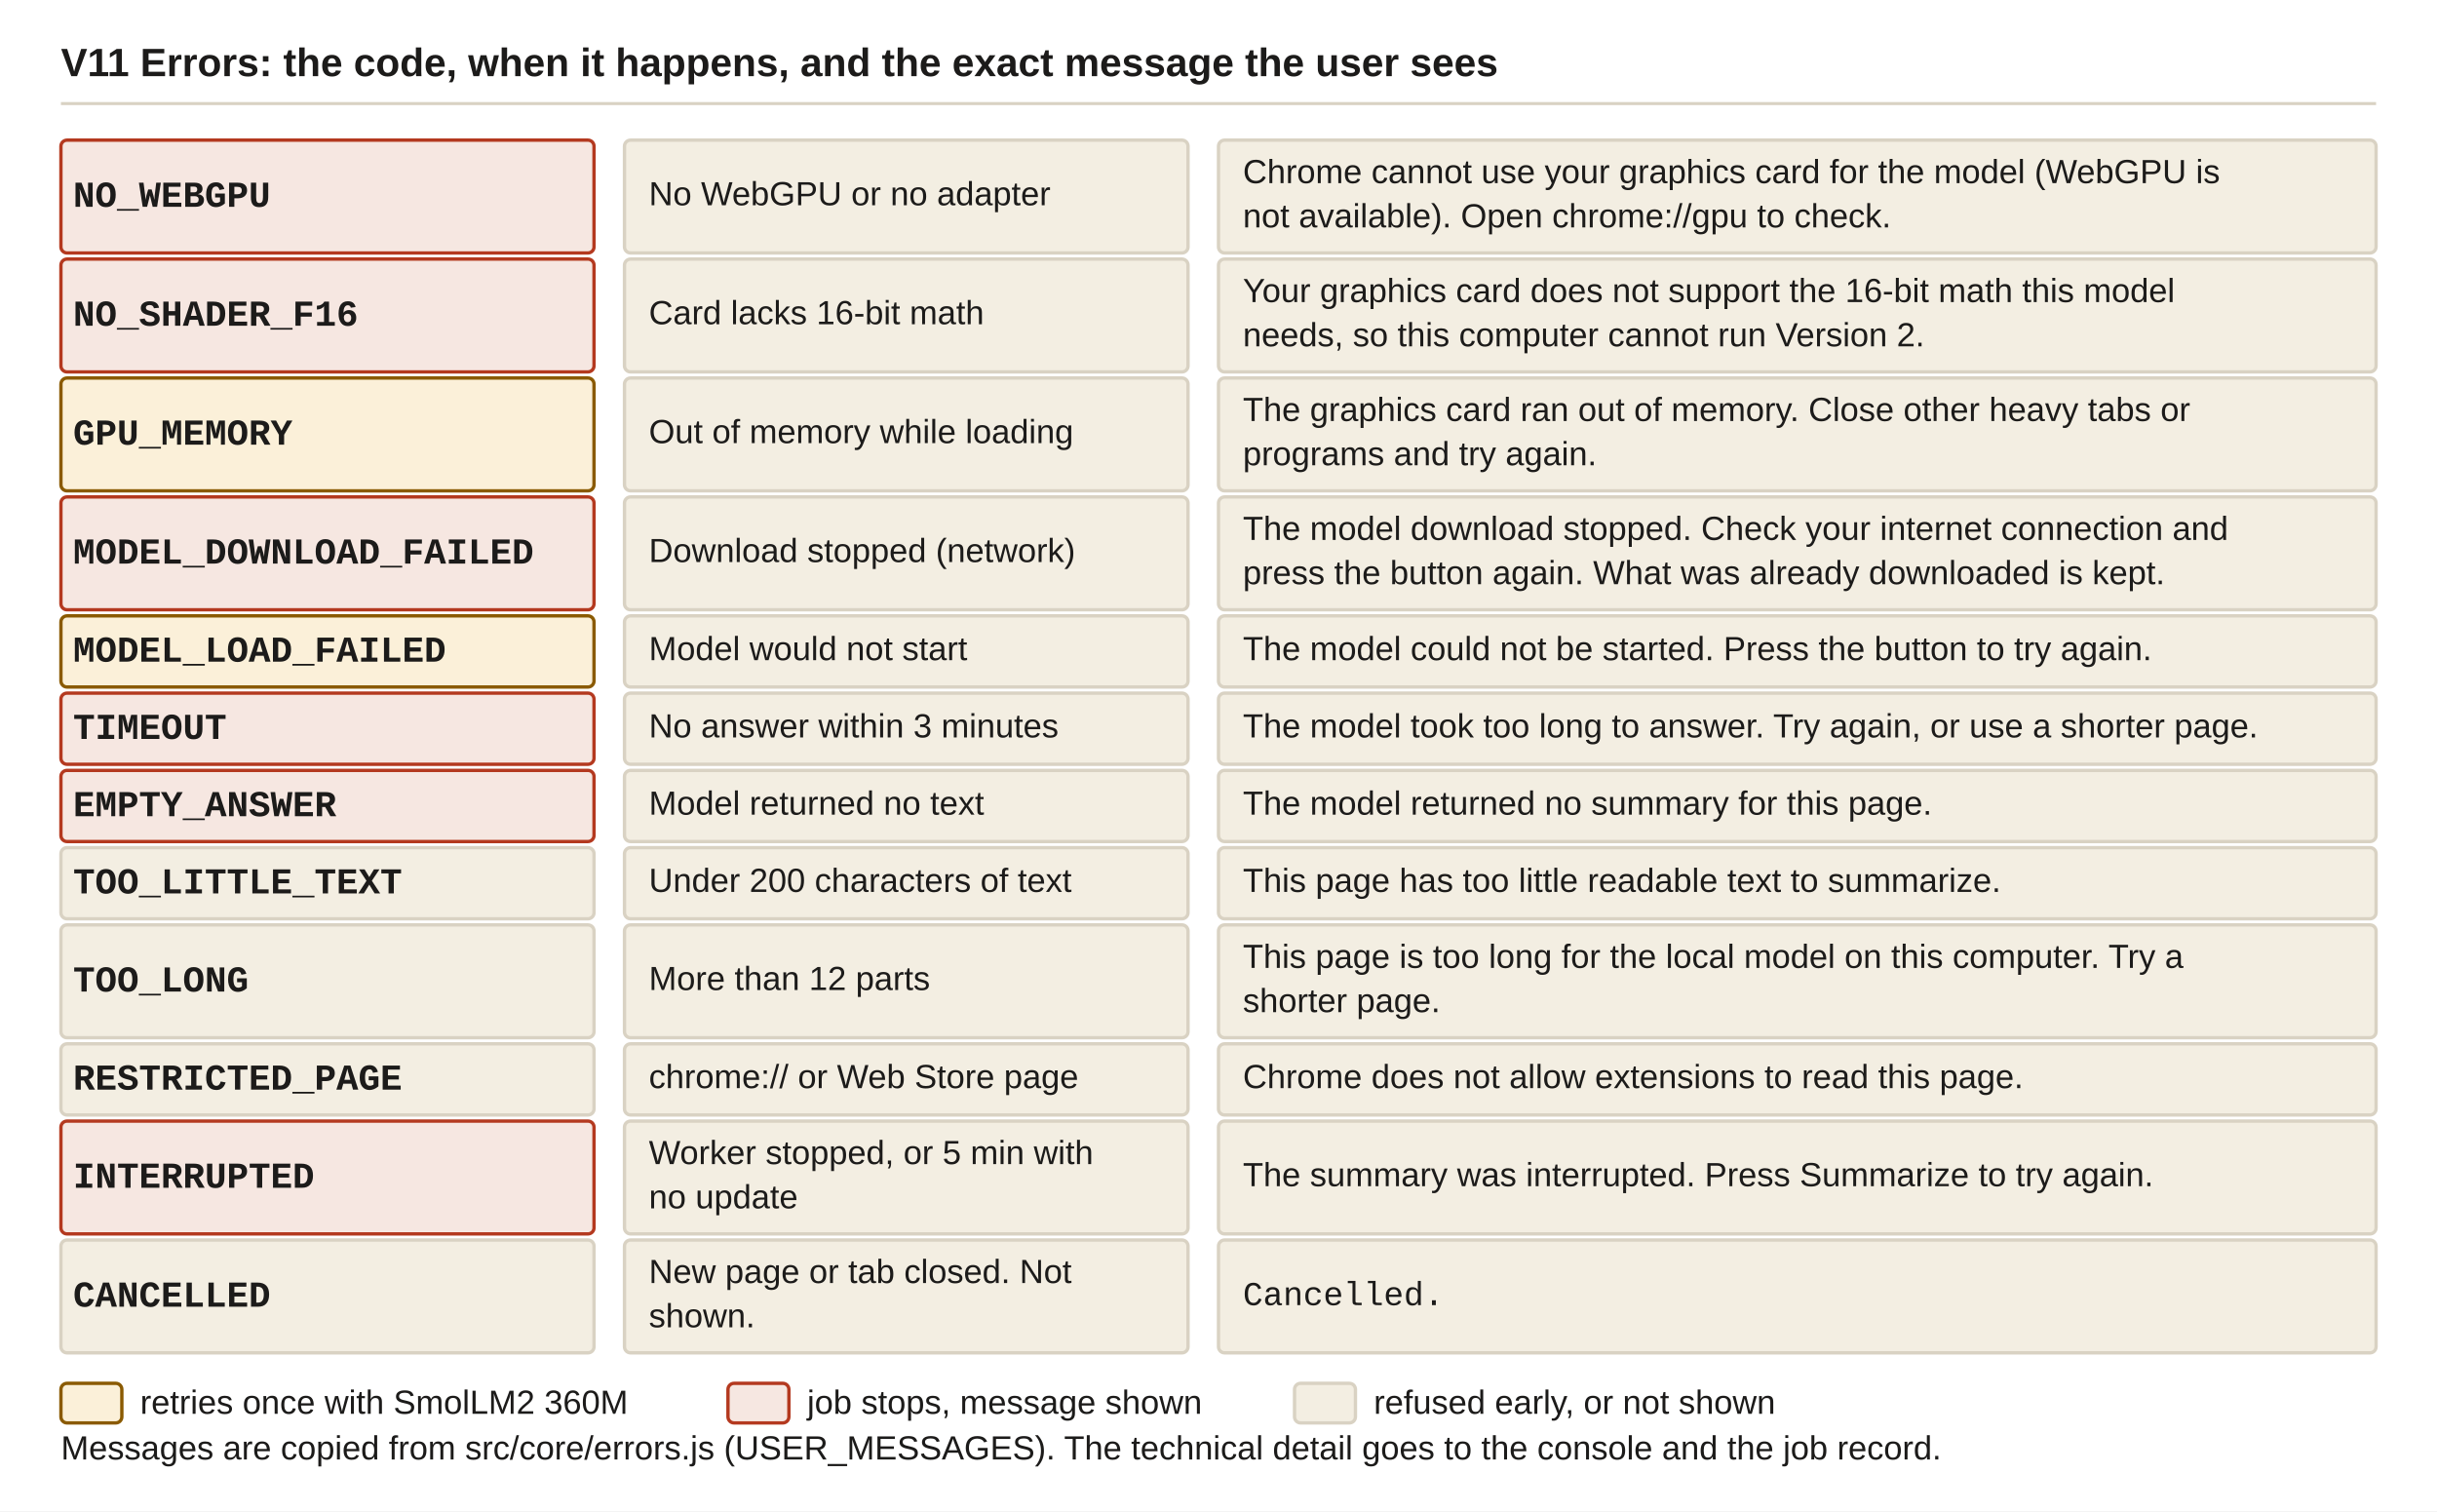
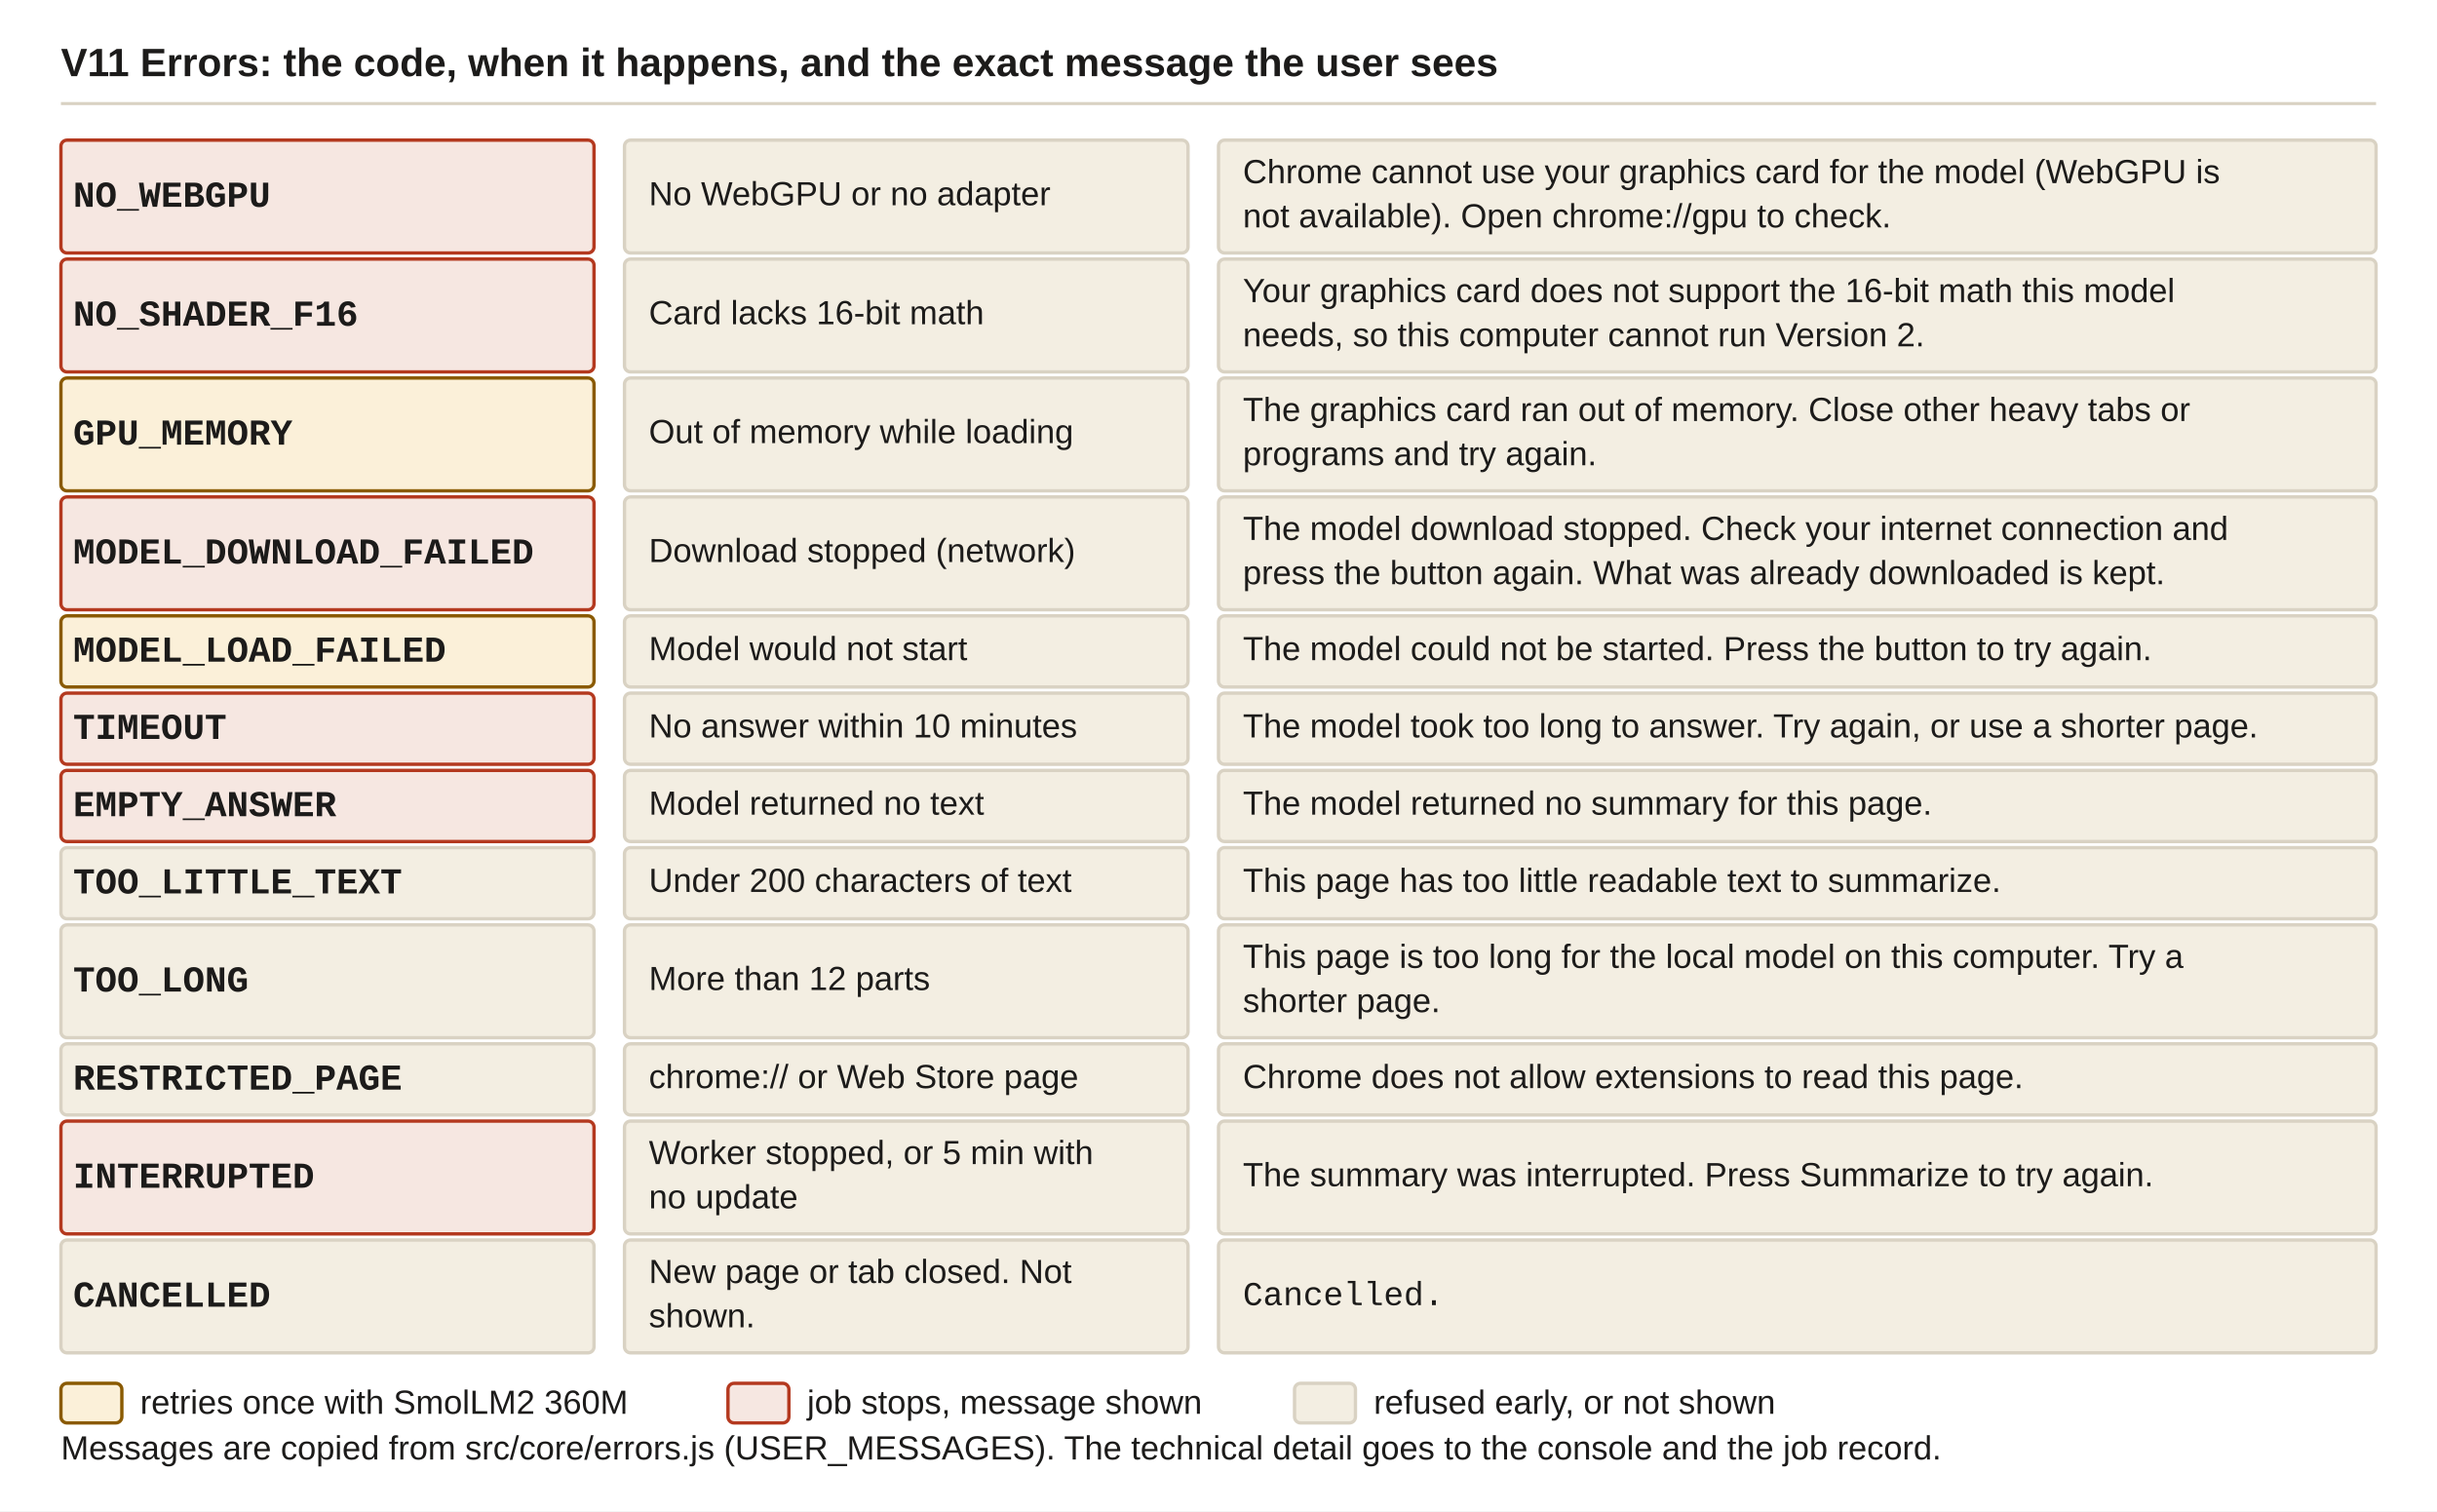
<svg xmlns="http://www.w3.org/2000/svg" width="1600" height="992.16" viewBox="0 0 1600 992.16" font-family="'Segoe UI', Arial, sans-serif" fill="#1C1B1A">
  <defs>
    <marker id="ah" viewBox="0 0 10 10" refX="9" refY="5" markerWidth="13" markerHeight="13" markerUnits="userSpaceOnUse" orient="auto-start-reverse">
      <path d="M0,0 L10,5 L0,10 z" fill="#1C1B1A" />
    </marker>
  </defs>
  <rect x="0" y="0" width="1600" height="992.16" fill="#ffffff" />
  <text x="40" y="50" font-size="26" font-weight="700" fill="#1C1B1A" text-anchor="start" data-fit="1520">V11  Errors: the code, when it happens, and the exact message the user sees</text>
  <line x1="40" y1="68" x2="1560" y2="68" stroke="#D9D2C3" stroke-width="2" />
  <rect x="40" y="92" width="350" height="74.08" rx="4" ry="4" fill="#F6E7E1" stroke="#B4391F" stroke-width="2.2" />
  <text x="48" y="135.76" font-size="24" font-weight="700" fill="#1C1B1A" text-anchor="start" font-family="Consolas, 'Courier New', monospace" data-fit="334">NO_WEBGPU</text>
  <rect x="410" y="92" width="370" height="74.08" rx="4" ry="4" fill="#F3EEE2" stroke="#D9D2C3" stroke-width="2.2" />
  <text x="426" y="134.76" font-size="22" font-weight="400" fill="#1C1B1A" text-anchor="start" data-fit="338">No WebGPU or no adapter</text>
  <rect x="800" y="92" width="760" height="74.08" rx="4" ry="4" fill="#F3EEE2" stroke="#D9D2C3" stroke-width="2.2" />
  <text x="816" y="120.24" font-size="22" font-weight="400" fill="#1C1B1A" text-anchor="start" data-fit="728">Chrome cannot use your graphics card for the model (WebGPU is</text>
  <text x="816" y="149.28" font-size="22" font-weight="400" fill="#1C1B1A" text-anchor="start" data-fit="728">not available). Open chrome://gpu to check.</text>
  <rect x="40" y="170.08" width="350" height="74.08" rx="4" ry="4" fill="#F6E7E1" stroke="#B4391F" stroke-width="2.2" />
  <text x="48" y="213.84" font-size="24" font-weight="700" fill="#1C1B1A" text-anchor="start" font-family="Consolas, 'Courier New', monospace" data-fit="334">NO_SHADER_F16</text>
  <rect x="410" y="170.08" width="370" height="74.08" rx="4" ry="4" fill="#F3EEE2" stroke="#D9D2C3" stroke-width="2.2" />
  <text x="426" y="212.84" font-size="22" font-weight="400" fill="#1C1B1A" text-anchor="start" data-fit="338">Card lacks 16-bit math</text>
  <rect x="800" y="170.08" width="760" height="74.08" rx="4" ry="4" fill="#F3EEE2" stroke="#D9D2C3" stroke-width="2.2" />
  <text x="816" y="198.32" font-size="22" font-weight="400" fill="#1C1B1A" text-anchor="start" data-fit="728">Your graphics card does not support the 16-bit math this model</text>
  <text x="816" y="227.36" font-size="22" font-weight="400" fill="#1C1B1A" text-anchor="start" data-fit="728">needs, so this computer cannot run Version 2.</text>
  <rect x="40" y="248.16" width="350" height="74.08" rx="4" ry="4" fill="#FBF0D9" stroke="#8A5A00" stroke-width="2.2" />
  <text x="48" y="291.92" font-size="24" font-weight="700" fill="#1C1B1A" text-anchor="start" font-family="Consolas, 'Courier New', monospace" data-fit="334">GPU_MEMORY</text>
  <rect x="410" y="248.16" width="370" height="74.08" rx="4" ry="4" fill="#F3EEE2" stroke="#D9D2C3" stroke-width="2.2" />
  <text x="426" y="290.92" font-size="22" font-weight="400" fill="#1C1B1A" text-anchor="start" data-fit="338">Out of memory while loading</text>
  <rect x="800" y="248.16" width="760" height="74.08" rx="4" ry="4" fill="#F3EEE2" stroke="#D9D2C3" stroke-width="2.2" />
  <text x="816" y="276.4" font-size="22" font-weight="400" fill="#1C1B1A" text-anchor="start" data-fit="728">The graphics card ran out of memory. Close other heavy tabs or</text>
  <text x="816" y="305.44" font-size="22" font-weight="400" fill="#1C1B1A" text-anchor="start" data-fit="728">programs and try again.</text>
  <rect x="40" y="326.24" width="350" height="74.08" rx="4" ry="4" fill="#F6E7E1" stroke="#B4391F" stroke-width="2.2" />
  <text x="48" y="370" font-size="24" font-weight="700" fill="#1C1B1A" text-anchor="start" font-family="Consolas, 'Courier New', monospace" data-fit="334">MODEL_DOWNLOAD_FAILED</text>
  <rect x="410" y="326.24" width="370" height="74.08" rx="4" ry="4" fill="#F3EEE2" stroke="#D9D2C3" stroke-width="2.2" />
  <text x="426" y="369" font-size="22" font-weight="400" fill="#1C1B1A" text-anchor="start" data-fit="338">Download stopped (network)</text>
  <rect x="800" y="326.24" width="760" height="74.08" rx="4" ry="4" fill="#F3EEE2" stroke="#D9D2C3" stroke-width="2.2" />
  <text x="816" y="354.48" font-size="22" font-weight="400" fill="#1C1B1A" text-anchor="start" data-fit="728">The model download stopped. Check your internet connection and</text>
  <text x="816" y="383.52" font-size="22" font-weight="400" fill="#1C1B1A" text-anchor="start" data-fit="728">press the button again. What was already downloaded is kept.</text>
  <rect x="40" y="404.32" width="350" height="46.72" rx="4" ry="4" fill="#FBF0D9" stroke="#8A5A00" stroke-width="2.2" />
  <text x="48" y="434.4" font-size="24" font-weight="700" fill="#1C1B1A" text-anchor="start" font-family="Consolas, 'Courier New', monospace" data-fit="334">MODEL_LOAD_FAILED</text>
  <rect x="410" y="404.32" width="370" height="46.72" rx="4" ry="4" fill="#F3EEE2" stroke="#D9D2C3" stroke-width="2.2" />
  <text x="426" y="433.4" font-size="22" font-weight="400" fill="#1C1B1A" text-anchor="start" data-fit="338">Model would not start</text>
  <rect x="800" y="404.32" width="760" height="46.72" rx="4" ry="4" fill="#F3EEE2" stroke="#D9D2C3" stroke-width="2.2" />
  <text x="816" y="433.4" font-size="22" font-weight="400" fill="#1C1B1A" text-anchor="start" data-fit="728">The model could not be started. Press the button to try again.</text>
  <rect x="40" y="455.04" width="350" height="46.72" rx="4" ry="4" fill="#F6E7E1" stroke="#B4391F" stroke-width="2.2" />
  <text x="48" y="485.12" font-size="24" font-weight="700" fill="#1C1B1A" text-anchor="start" font-family="Consolas, 'Courier New', monospace" data-fit="334">TIMEOUT</text>
  <rect x="410" y="455.04" width="370" height="46.72" rx="4" ry="4" fill="#F3EEE2" stroke="#D9D2C3" stroke-width="2.2" />
-   <text x="426" y="484.12" font-size="22" font-weight="400" fill="#1C1B1A" text-anchor="start" data-fit="338">No answer within 3 minutes</text>
+   <text x="426" y="484.12" font-size="22" font-weight="400" fill="#1C1B1A" text-anchor="start" data-fit="338">No answer within 10 minutes</text>
  <rect x="800" y="455.04" width="760" height="46.72" rx="4" ry="4" fill="#F3EEE2" stroke="#D9D2C3" stroke-width="2.2" />
  <text x="816" y="484.12" font-size="22" font-weight="400" fill="#1C1B1A" text-anchor="start" data-fit="728">The model took too long to answer. Try again, or use a shorter page.</text>
  <rect x="40" y="505.76" width="350" height="46.72" rx="4" ry="4" fill="#F6E7E1" stroke="#B4391F" stroke-width="2.2" />
  <text x="48" y="535.84" font-size="24" font-weight="700" fill="#1C1B1A" text-anchor="start" font-family="Consolas, 'Courier New', monospace" data-fit="334">EMPTY_ANSWER</text>
  <rect x="410" y="505.76" width="370" height="46.72" rx="4" ry="4" fill="#F3EEE2" stroke="#D9D2C3" stroke-width="2.2" />
  <text x="426" y="534.84" font-size="22" font-weight="400" fill="#1C1B1A" text-anchor="start" data-fit="338">Model returned no text</text>
  <rect x="800" y="505.76" width="760" height="46.72" rx="4" ry="4" fill="#F3EEE2" stroke="#D9D2C3" stroke-width="2.2" />
  <text x="816" y="534.84" font-size="22" font-weight="400" fill="#1C1B1A" text-anchor="start" data-fit="728">The model returned no summary for this page.</text>
  <rect x="40" y="556.48" width="350" height="46.72" rx="4" ry="4" fill="#F3EEE2" stroke="#D9D2C3" stroke-width="2.2" />
  <text x="48" y="586.56" font-size="24" font-weight="700" fill="#1C1B1A" text-anchor="start" font-family="Consolas, 'Courier New', monospace" data-fit="334">TOO_LITTLE_TEXT</text>
  <rect x="410" y="556.48" width="370" height="46.72" rx="4" ry="4" fill="#F3EEE2" stroke="#D9D2C3" stroke-width="2.2" />
  <text x="426" y="585.56" font-size="22" font-weight="400" fill="#1C1B1A" text-anchor="start" data-fit="338">Under 200 characters of text</text>
  <rect x="800" y="556.48" width="760" height="46.72" rx="4" ry="4" fill="#F3EEE2" stroke="#D9D2C3" stroke-width="2.2" />
  <text x="816" y="585.56" font-size="22" font-weight="400" fill="#1C1B1A" text-anchor="start" data-fit="728">This page has too little readable text to summarize.</text>
  <rect x="40" y="607.2" width="350" height="74.08" rx="4" ry="4" fill="#F3EEE2" stroke="#D9D2C3" stroke-width="2.2" />
  <text x="48" y="650.96" font-size="24" font-weight="700" fill="#1C1B1A" text-anchor="start" font-family="Consolas, 'Courier New', monospace" data-fit="334">TOO_LONG</text>
  <rect x="410" y="607.2" width="370" height="74.08" rx="4" ry="4" fill="#F3EEE2" stroke="#D9D2C3" stroke-width="2.2" />
  <text x="426" y="649.96" font-size="22" font-weight="400" fill="#1C1B1A" text-anchor="start" data-fit="338">More than 12 parts</text>
  <rect x="800" y="607.2" width="760" height="74.08" rx="4" ry="4" fill="#F3EEE2" stroke="#D9D2C3" stroke-width="2.2" />
  <text x="816" y="635.44" font-size="22" font-weight="400" fill="#1C1B1A" text-anchor="start" data-fit="728">This page is too long for the local model on this computer. Try a</text>
  <text x="816" y="664.48" font-size="22" font-weight="400" fill="#1C1B1A" text-anchor="start" data-fit="728">shorter page.</text>
  <rect x="40" y="685.28" width="350" height="46.72" rx="4" ry="4" fill="#F3EEE2" stroke="#D9D2C3" stroke-width="2.2" />
  <text x="48" y="715.36" font-size="24" font-weight="700" fill="#1C1B1A" text-anchor="start" font-family="Consolas, 'Courier New', monospace" data-fit="334">RESTRICTED_PAGE</text>
  <rect x="410" y="685.28" width="370" height="46.72" rx="4" ry="4" fill="#F3EEE2" stroke="#D9D2C3" stroke-width="2.2" />
  <text x="426" y="714.36" font-size="22" font-weight="400" fill="#1C1B1A" text-anchor="start" data-fit="338">chrome:// or Web Store page</text>
  <rect x="800" y="685.28" width="760" height="46.72" rx="4" ry="4" fill="#F3EEE2" stroke="#D9D2C3" stroke-width="2.2" />
  <text x="816" y="714.36" font-size="22" font-weight="400" fill="#1C1B1A" text-anchor="start" data-fit="728">Chrome does not allow extensions to read this page.</text>
  <rect x="40" y="736" width="350" height="74.08" rx="4" ry="4" fill="#F6E7E1" stroke="#B4391F" stroke-width="2.2" />
  <text x="48" y="779.76" font-size="24" font-weight="700" fill="#1C1B1A" text-anchor="start" font-family="Consolas, 'Courier New', monospace" data-fit="334">INTERRUPTED</text>
  <rect x="410" y="736" width="370" height="74.08" rx="4" ry="4" fill="#F3EEE2" stroke="#D9D2C3" stroke-width="2.2" />
  <text x="426" y="764.24" font-size="22" font-weight="400" fill="#1C1B1A" text-anchor="start" data-fit="338">Worker stopped, or 5 min with</text>
  <text x="426" y="793.28" font-size="22" font-weight="400" fill="#1C1B1A" text-anchor="start" data-fit="338">no update</text>
  <rect x="800" y="736" width="760" height="74.08" rx="4" ry="4" fill="#F3EEE2" stroke="#D9D2C3" stroke-width="2.2" />
  <text x="816" y="778.76" font-size="22" font-weight="400" fill="#1C1B1A" text-anchor="start" data-fit="728">The summary was interrupted. Press Summarize to try again.</text>
  <rect x="40" y="814.08" width="350" height="74.08" rx="4" ry="4" fill="#F3EEE2" stroke="#D9D2C3" stroke-width="2.2" />
  <text x="48" y="857.84" font-size="24" font-weight="700" fill="#1C1B1A" text-anchor="start" font-family="Consolas, 'Courier New', monospace" data-fit="334">CANCELLED</text>
  <rect x="410" y="814.08" width="370" height="74.08" rx="4" ry="4" fill="#F3EEE2" stroke="#D9D2C3" stroke-width="2.2" />
  <text x="426" y="842.32" font-size="22" font-weight="400" fill="#1C1B1A" text-anchor="start" data-fit="338">New page or tab closed. Not</text>
  <text x="426" y="871.36" font-size="22" font-weight="400" fill="#1C1B1A" text-anchor="start" data-fit="338">shown.</text>
  <rect x="800" y="814.08" width="760" height="74.08" rx="4" ry="4" fill="#F3EEE2" stroke="#D9D2C3" stroke-width="2.2" />
  <text x="816" y="856.84" font-size="22" font-weight="400" fill="#1C1B1A" text-anchor="start" font-family="Consolas, 'Courier New', monospace" data-fit="728">Cancelled.</text>
  <rect x="40" y="908.16" width="40" height="26" rx="4" fill="#FBF0D9" stroke="#8A5A00" stroke-width="2.2" />
  <text x="92" y="928.16" font-size="22" font-weight="400" fill="#1C1B1A" text-anchor="start" data-fit="1468">retries once with SmolLM2 360M</text>
  <rect x="477.946" y="908.16" width="40" height="26" rx="4" fill="#F6E7E1" stroke="#B4391F" stroke-width="2.2" />
  <text x="529.946" y="928.16" font-size="22" font-weight="400" fill="#1C1B1A" text-anchor="start" data-fit="1030.0544">job stops, message shown</text>
  <rect x="849.91" y="908.16" width="40" height="26" rx="4" fill="#F3EEE2" stroke="#D9D2C3" stroke-width="2.2" />
  <text x="901.91" y="928.16" font-size="22" font-weight="400" fill="#1C1B1A" text-anchor="start" data-fit="658.09032">refused early, or not shown</text>
  <text x="40" y="958.16" font-size="22" font-weight="400" fill="#1C1B1A" text-anchor="start" data-fit="1520">Messages are copied from src/core/errors.js (USER_MESSAGES). The technical detail goes to the console and the job record.</text>
</svg>
